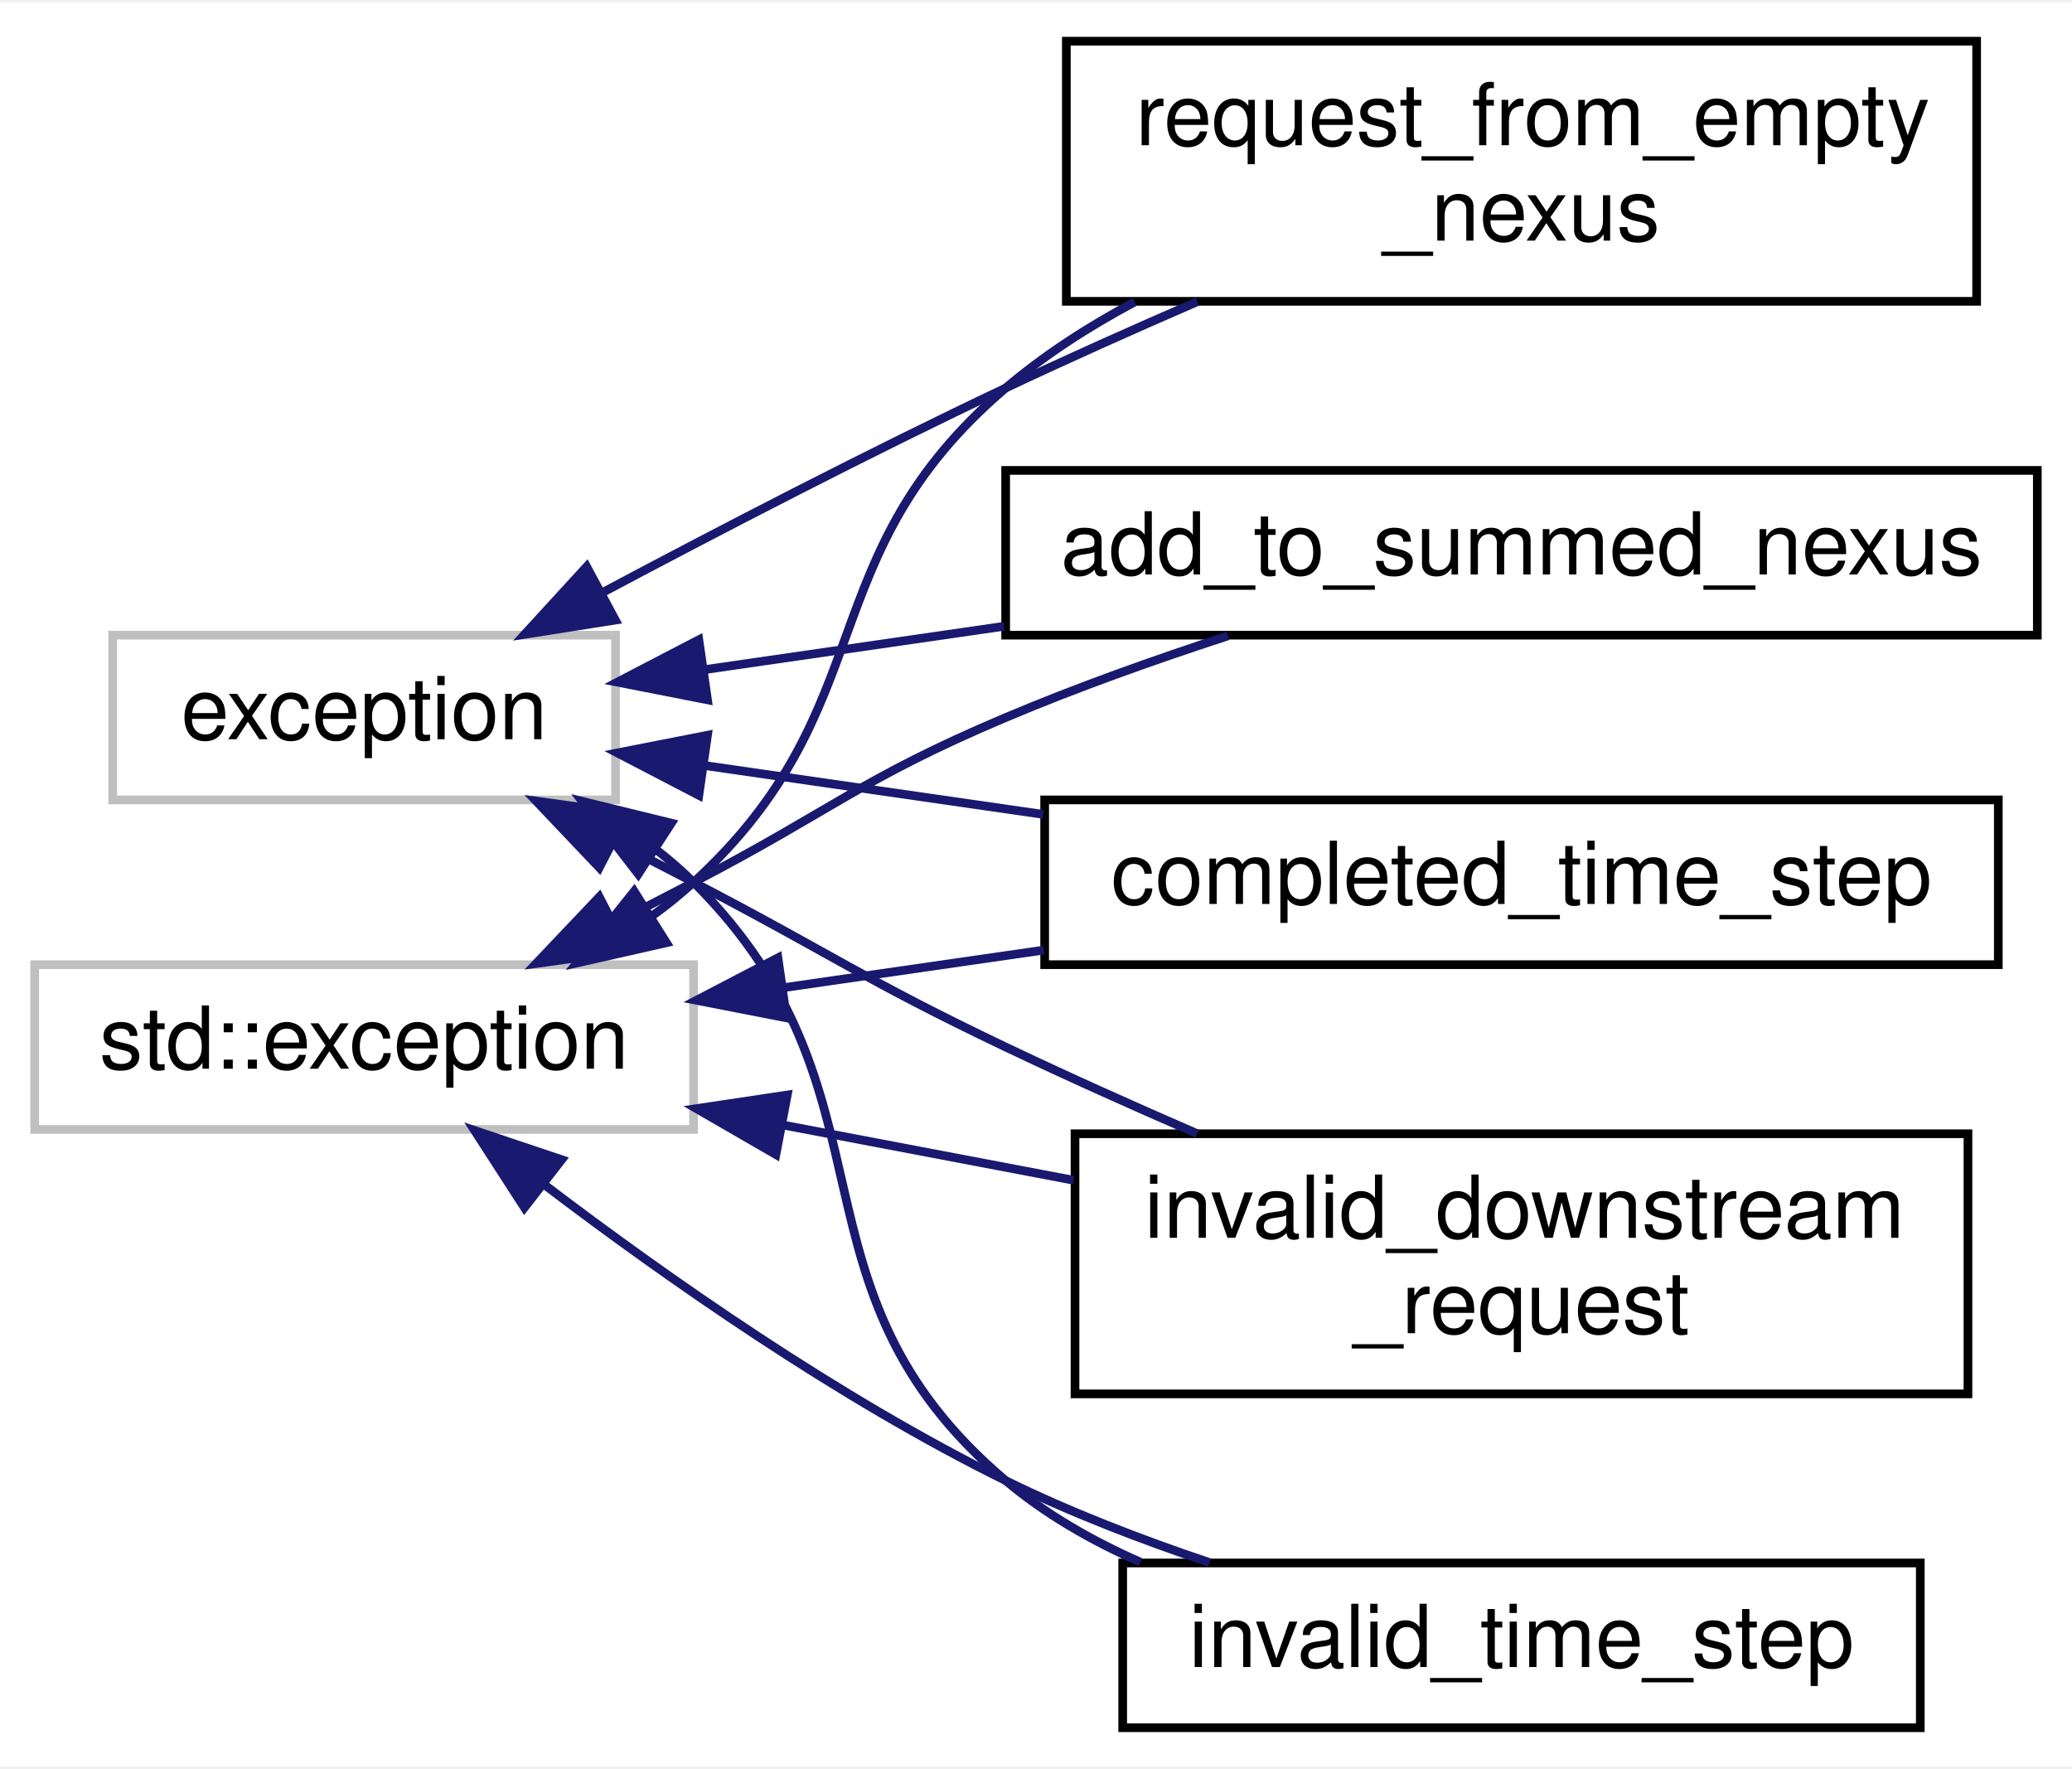
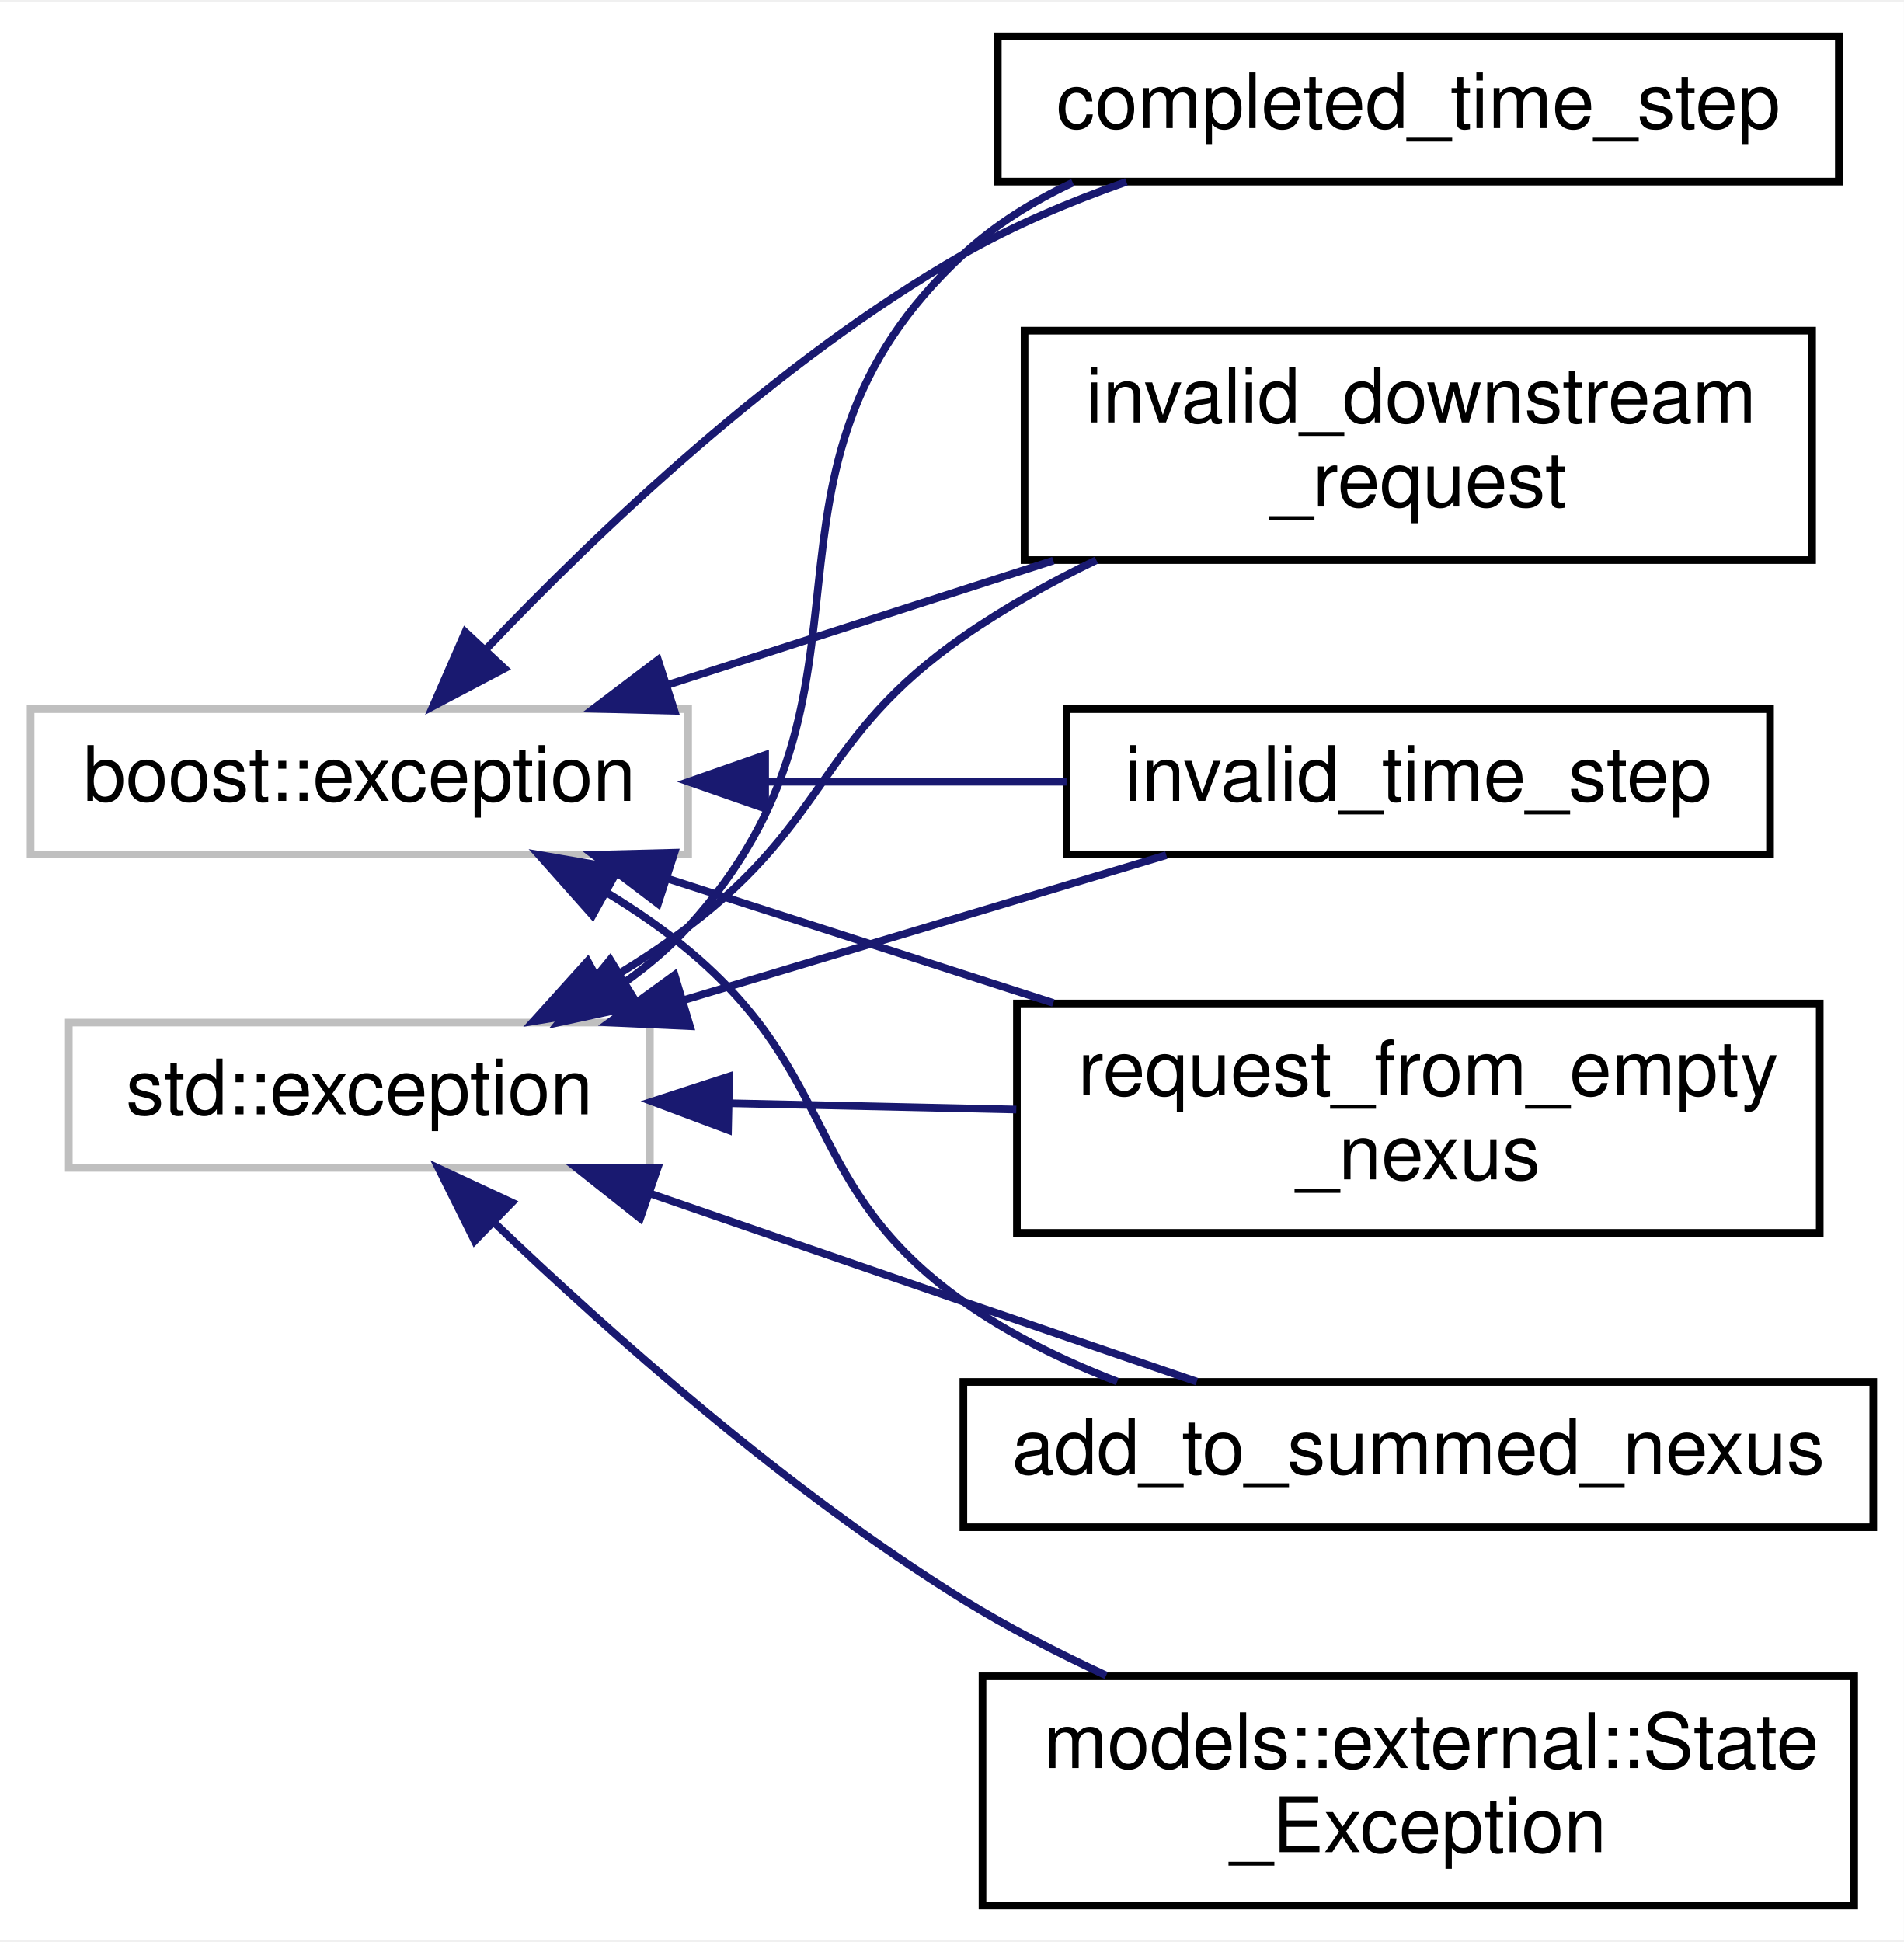
- <svg xmlns="http://www.w3.org/2000/svg" xmlns:xlink="http://www.w3.org/1999/xlink" width="239pt" height="204pt" viewBox="0.00 0.00 239.00 203.50">
-   <g id="graph0" class="graph" transform="scale(1 1) rotate(0) translate(4 199.5)">
-     <polygon fill="white" stroke="transparent" points="-4,4 -4,-199.5 235,-199.5 235,4 -4,4" />
+ <svg xmlns="http://www.w3.org/2000/svg" xmlns:xlink="http://www.w3.org/1999/xlink" width="249pt" height="254pt" viewBox="0.00 0.00 249.00 253.50">
+   <g id="graph0" class="graph" transform="scale(1 1) rotate(0) translate(4 249.5)">
+     <polygon fill="white" stroke="transparent" points="-4,4 -4,-249.5 245,-249.5 245,4 -4,4" />
    <g id="node1" class="node">
      <g id="a_node1">
        <a xlink:title=" ">
-           <polygon fill="white" stroke="#bfbfbf" points="9,-107.5 9,-126.5 67,-126.5 67,-107.5 9,-107.5" />
-           <text text-anchor="middle" x="38" y="-114.5" font-family="Helvetica,sans-Serif" font-size="10.00">exception</text>
+           <polygon fill="white" stroke="#bfbfbf" points="0,-138 0,-157 86,-157 86,-138 0,-138" />
+           <text text-anchor="middle" x="43" y="-145" font-family="Helvetica,sans-Serif" font-size="10.00">boost::exception</text>
        </a>
      </g>
    </g>
    <g id="node2" class="node">
      <g id="a_node2">
        <a xlink:href="structadd__to__summed__nexus.html" target="_top" xlink:title=" ">
-           <polygon fill="white" stroke="black" points="112,-126.5 112,-145.5 231,-145.5 231,-126.5 112,-126.5" />
-           <text text-anchor="middle" x="171.5" y="-133.5" font-family="Helvetica,sans-Serif" font-size="10.00">add_to_summed_nexus</text>
+           <polygon fill="white" stroke="black" points="122,-50 122,-69 241,-69 241,-50 122,-50" />
+           <text text-anchor="middle" x="181.5" y="-57" font-family="Helvetica,sans-Serif" font-size="10.00">add_to_summed_nexus</text>
        </a>
      </g>
    </g>
    <g id="edge1" class="edge">
-       <path fill="none" stroke="midnightblue" d="M77.17,-122.51C88,-124.08 100.04,-125.82 111.79,-127.52" />
-       <polygon fill="midnightblue" stroke="midnightblue" points="77.61,-119.04 67.21,-121.08 76.61,-125.97 77.61,-119.04" />
+       <path fill="none" stroke="midnightblue" d="M75.3,-133.04C79.06,-130.75 82.73,-128.23 86,-125.5 105.95,-108.88 100.84,-94.54 122,-79.5 128.04,-75.21 135.07,-71.78 142.12,-69.05" />
+       <polygon fill="midnightblue" stroke="midnightblue" points="73.5,-130.03 66.46,-137.95 76.9,-136.15 73.5,-130.03" />
    </g>
    <g id="node3" class="node">
      <g id="a_node3">
        <a xlink:href="structcompleted__time__step.html" target="_top" xlink:title=" ">
-           <polygon fill="white" stroke="black" points="116.5,-88.5 116.5,-107.5 226.5,-107.5 226.5,-88.5 116.5,-88.5" />
-           <text text-anchor="middle" x="171.5" y="-95.5" font-family="Helvetica,sans-Serif" font-size="10.00">completed_time_step</text>
+           <polygon fill="white" stroke="black" points="126.5,-226 126.5,-245 236.5,-245 236.5,-226 126.5,-226" />
+           <text text-anchor="middle" x="181.5" y="-233" font-family="Helvetica,sans-Serif" font-size="10.00">completed_time_step</text>
        </a>
      </g>
    </g>
    <g id="edge2" class="edge">
-       <path fill="none" stroke="midnightblue" d="M77.45,-111.44C89.62,-109.69 103.29,-107.71 116.34,-105.83" />
-       <polygon fill="midnightblue" stroke="midnightblue" points="76.61,-108.03 67.21,-112.92 77.61,-114.96 76.61,-108.03" />
+       <path fill="none" stroke="midnightblue" d="M59.49,-164.76C74.21,-180.24 97.67,-202.6 122,-216.5 128.58,-220.26 136.01,-223.4 143.32,-225.97" />
+       <polygon fill="midnightblue" stroke="midnightblue" points="61.99,-162.31 52.62,-157.37 56.86,-167.08 61.99,-162.31" />
    </g>
    <g id="node4" class="node">
      <g id="a_node4">
        <a xlink:href="structinvalid__downstream__request.html" target="_top" xlink:title=" ">
-           <polygon fill="white" stroke="black" points="120,-39 120,-69 223,-69 223,-39 120,-39" />
-           <text text-anchor="start" x="128" y="-57" font-family="Helvetica,sans-Serif" font-size="10.00">invalid_downstream</text>
-           <text text-anchor="middle" x="171.5" y="-46" font-family="Helvetica,sans-Serif" font-size="10.00">_request</text>
+           <polygon fill="white" stroke="black" points="130,-176.5 130,-206.5 233,-206.5 233,-176.5 130,-176.5" />
+           <text text-anchor="start" x="138" y="-194.5" font-family="Helvetica,sans-Serif" font-size="10.00">invalid_downstream</text>
+           <text text-anchor="middle" x="181.5" y="-183.5" font-family="Helvetica,sans-Serif" font-size="10.00">_request</text>
        </a>
      </g>
    </g>
    <g id="edge3" class="edge">
-       <path fill="none" stroke="midnightblue" d="M66.9,-102.72C69.97,-101.13 73.05,-99.53 76,-98 92.05,-89.65 95.67,-86.78 112,-79 119.08,-75.63 126.73,-72.2 134.09,-69.01" />
-       <polygon fill="midnightblue" stroke="midnightblue" points="65.13,-99.69 57.84,-107.37 68.34,-105.91 65.13,-99.69" />
+       <path fill="none" stroke="midnightblue" d="M83.53,-160.24C99.24,-165.3 117.42,-171.17 133.76,-176.43" />
+       <polygon fill="midnightblue" stroke="midnightblue" points="84.21,-156.78 73.62,-157.05 82.06,-163.45 84.21,-156.78" />
    </g>
    <g id="node5" class="node">
      <g id="a_node5">
        <a xlink:href="structinvalid__time__step.html" target="_top" xlink:title=" ">
-           <polygon fill="white" stroke="black" points="125.5,-0.5 125.5,-19.5 217.5,-19.5 217.5,-0.5 125.5,-0.5" />
-           <text text-anchor="middle" x="171.5" y="-7.5" font-family="Helvetica,sans-Serif" font-size="10.00">invalid_time_step</text>
+           <polygon fill="white" stroke="black" points="135.5,-138 135.5,-157 227.5,-157 227.5,-138 135.5,-138" />
+           <text text-anchor="middle" x="181.5" y="-145" font-family="Helvetica,sans-Serif" font-size="10.00">invalid_time_step</text>
        </a>
      </g>
    </g>
    <g id="edge4" class="edge">
-       <path fill="none" stroke="midnightblue" d="M71.53,-101.89C73.11,-100.67 74.62,-99.37 76,-98 100.54,-73.62 85.59,-51.34 112,-29 116.57,-25.14 121.93,-22.06 127.53,-19.6" />
-       <polygon fill="midnightblue" stroke="midnightblue" points="69.62,-98.95 63.15,-107.34 73.44,-104.82 69.62,-98.95" />
+       <path fill="none" stroke="midnightblue" d="M96.23,-147.5C109.17,-147.5 122.93,-147.5 135.49,-147.5" />
+       <polygon fill="midnightblue" stroke="midnightblue" points="96.07,-144 86.07,-147.5 96.07,-151 96.07,-144" />
    </g>
    <g id="node6" class="node">
      <g id="a_node6">
        <a xlink:href="structrequest__from__empty__nexus.html" target="_top" xlink:title=" ">
-           <polygon fill="white" stroke="black" points="119,-165 119,-195 224,-195 224,-165 119,-165" />
-           <text text-anchor="start" x="127" y="-183" font-family="Helvetica,sans-Serif" font-size="10.00">request_from_empty</text>
-           <text text-anchor="middle" x="171.5" y="-172" font-family="Helvetica,sans-Serif" font-size="10.00">_nexus</text>
+           <polygon fill="white" stroke="black" points="129,-88.5 129,-118.5 234,-118.5 234,-88.5 129,-88.5" />
+           <text text-anchor="start" x="137" y="-106.5" font-family="Helvetica,sans-Serif" font-size="10.00">request_from_empty</text>
+           <text text-anchor="middle" x="181.5" y="-95.5" font-family="Helvetica,sans-Serif" font-size="10.00">_nexus</text>
        </a>
      </g>
    </g>
    <g id="edge5" class="edge">
-       <path fill="none" stroke="midnightblue" d="M65.43,-131.38C79.19,-138.7 96.36,-147.6 112,-155 119.09,-158.35 126.74,-161.77 134.11,-164.96" />
-       <polygon fill="midnightblue" stroke="midnightblue" points="66.98,-128.24 56.51,-126.59 63.67,-134.4 66.98,-128.24" />
+       <path fill="none" stroke="midnightblue" d="M83.53,-134.76C99.24,-129.7 117.42,-123.83 133.76,-118.57" />
+       <polygon fill="midnightblue" stroke="midnightblue" points="82.06,-131.55 73.62,-137.95 84.21,-138.22 82.06,-131.55" />
    </g>
    <g id="node7" class="node">
      <g id="a_node7">
-         <a xlink:title="STL class.">
-           <polygon fill="white" stroke="#bfbfbf" points="0,-69.5 0,-88.5 76,-88.5 76,-69.5 0,-69.5" />
-           <text text-anchor="middle" x="38" y="-76.5" font-family="Helvetica,sans-Serif" font-size="10.00">std::exception</text>
+         <a xlink:title=" ">
+           <polygon fill="white" stroke="#bfbfbf" points="5,-97 5,-116 81,-116 81,-97 5,-97" />
+           <text text-anchor="middle" x="43" y="-104" font-family="Helvetica,sans-Serif" font-size="10.00">std::exception</text>
        </a>
      </g>
    </g>
    <g id="edge6" class="edge">
-       <path fill="none" stroke="midnightblue" d="M66.9,-93.28C69.97,-94.87 73.05,-96.47 76,-98 92.05,-106.35 95.34,-109.96 112,-117 120.16,-120.45 129.18,-123.66 137.65,-126.42" />
-       <polygon fill="midnightblue" stroke="midnightblue" points="68.34,-90.09 57.84,-88.63 65.13,-96.31 68.34,-90.09" />
+       <path fill="none" stroke="midnightblue" d="M80.96,-93.67C93.94,-89.18 108.61,-84.11 122,-79.5 131.95,-76.08 142.85,-72.35 152.52,-69.04" />
+       <polygon fill="midnightblue" stroke="midnightblue" points="79.73,-90.4 71.43,-96.98 82.02,-97.01 79.73,-90.4" />
    </g>
    <g id="edge7" class="edge">
-       <path fill="none" stroke="midnightblue" d="M86.26,-85.83C96.03,-87.24 106.39,-88.74 116.39,-90.18" />
-       <polygon fill="midnightblue" stroke="midnightblue" points="86.73,-82.36 76.33,-84.39 85.73,-89.29 86.73,-82.36" />
+       <path fill="none" stroke="midnightblue" d="M77.83,-121.36C80.81,-123.49 83.6,-125.86 86,-128.5 114.44,-159.75 91.03,-187.75 122,-216.5 126.15,-220.35 131.09,-223.42 136.31,-225.87" />
+       <polygon fill="midnightblue" stroke="midnightblue" points="79.46,-118.25 69.1,-116.02 75.8,-124.23 79.46,-118.25" />
    </g>
    <g id="edge8" class="edge">
-       <path fill="none" stroke="midnightblue" d="M86.46,-69.98C97.29,-67.92 108.85,-65.72 119.82,-63.64" />
-       <polygon fill="midnightblue" stroke="midnightblue" points="85.5,-66.6 76.33,-71.9 86.81,-73.47 85.5,-66.6" />
+       <path fill="none" stroke="midnightblue" d="M74.81,-121.11C78.7,-123.4 82.53,-125.87 86,-128.5 104.56,-142.53 102.91,-153.21 122,-166.5 127.35,-170.22 133.34,-173.56 139.39,-176.49" />
+       <polygon fill="midnightblue" stroke="midnightblue" points="76.21,-117.89 65.76,-116.17 72.86,-124.04 76.21,-117.89" />
    </g>
    <g id="edge9" class="edge">
-       <path fill="none" stroke="midnightblue" d="M58.76,-63.15C72.93,-52.38 92.82,-38.44 112,-29 119.38,-25.37 127.61,-22.2 135.51,-19.55" />
-       <polygon fill="midnightblue" stroke="midnightblue" points="56.49,-60.48 50.74,-69.38 60.79,-66.01 56.49,-60.48" />
+       <path fill="none" stroke="midnightblue" d="M85.28,-118.9C105.58,-125 129.67,-132.23 148.54,-137.9" />
+       <polygon fill="midnightblue" stroke="midnightblue" points="86.24,-115.53 75.66,-116.01 84.23,-122.24 86.24,-115.53" />
+     </g>
+     <g id="edge11" class="edge">
+       <path fill="none" stroke="midnightblue" d="M91.61,-105.45C103.67,-105.19 116.67,-104.9 128.92,-104.63" />
+       <polygon fill="midnightblue" stroke="midnightblue" points="91.22,-101.96 81.3,-105.68 91.37,-108.96 91.22,-101.96" />
+     </g>
+     <g id="node8" class="node">
+       <g id="a_node8">
+         <a xlink:href="classmodels_1_1external_1_1_state___exception.html" target="_top" xlink:title="Custom exception indicating bad external model state.">
+           <polygon fill="white" stroke="black" points="124.5,-0.5 124.5,-30.5 238.5,-30.5 238.5,-0.5 124.5,-0.5" />
+           <text text-anchor="start" x="132.5" y="-18.5" font-family="Helvetica,sans-Serif" font-size="10.00">models::external::State</text>
+           <text text-anchor="middle" x="181.5" y="-7.5" font-family="Helvetica,sans-Serif" font-size="10.00">_Exception</text>
+         </a>
+       </g>
    </g>
    <g id="edge10" class="edge">
-       <path fill="none" stroke="midnightblue" d="M71.26,-94.15C72.93,-95.36 74.52,-96.65 76,-98 98.11,-118.22 89.19,-135.57 112,-155 116.46,-158.8 121.57,-162.09 126.89,-164.93" />
-       <polygon fill="midnightblue" stroke="midnightblue" points="72.87,-91.03 62.53,-88.69 69.15,-96.96 72.87,-91.03" />
+       <path fill="none" stroke="midnightblue" d="M60.84,-89.65C75.9,-75.24 99.08,-54.65 122,-40.5 127.83,-36.9 134.26,-33.58 140.67,-30.61" />
+       <polygon fill="midnightblue" stroke="midnightblue" points="58.08,-87.45 53.36,-96.94 62.96,-92.47 58.08,-87.45" />
    </g>
  </g>
</svg>
